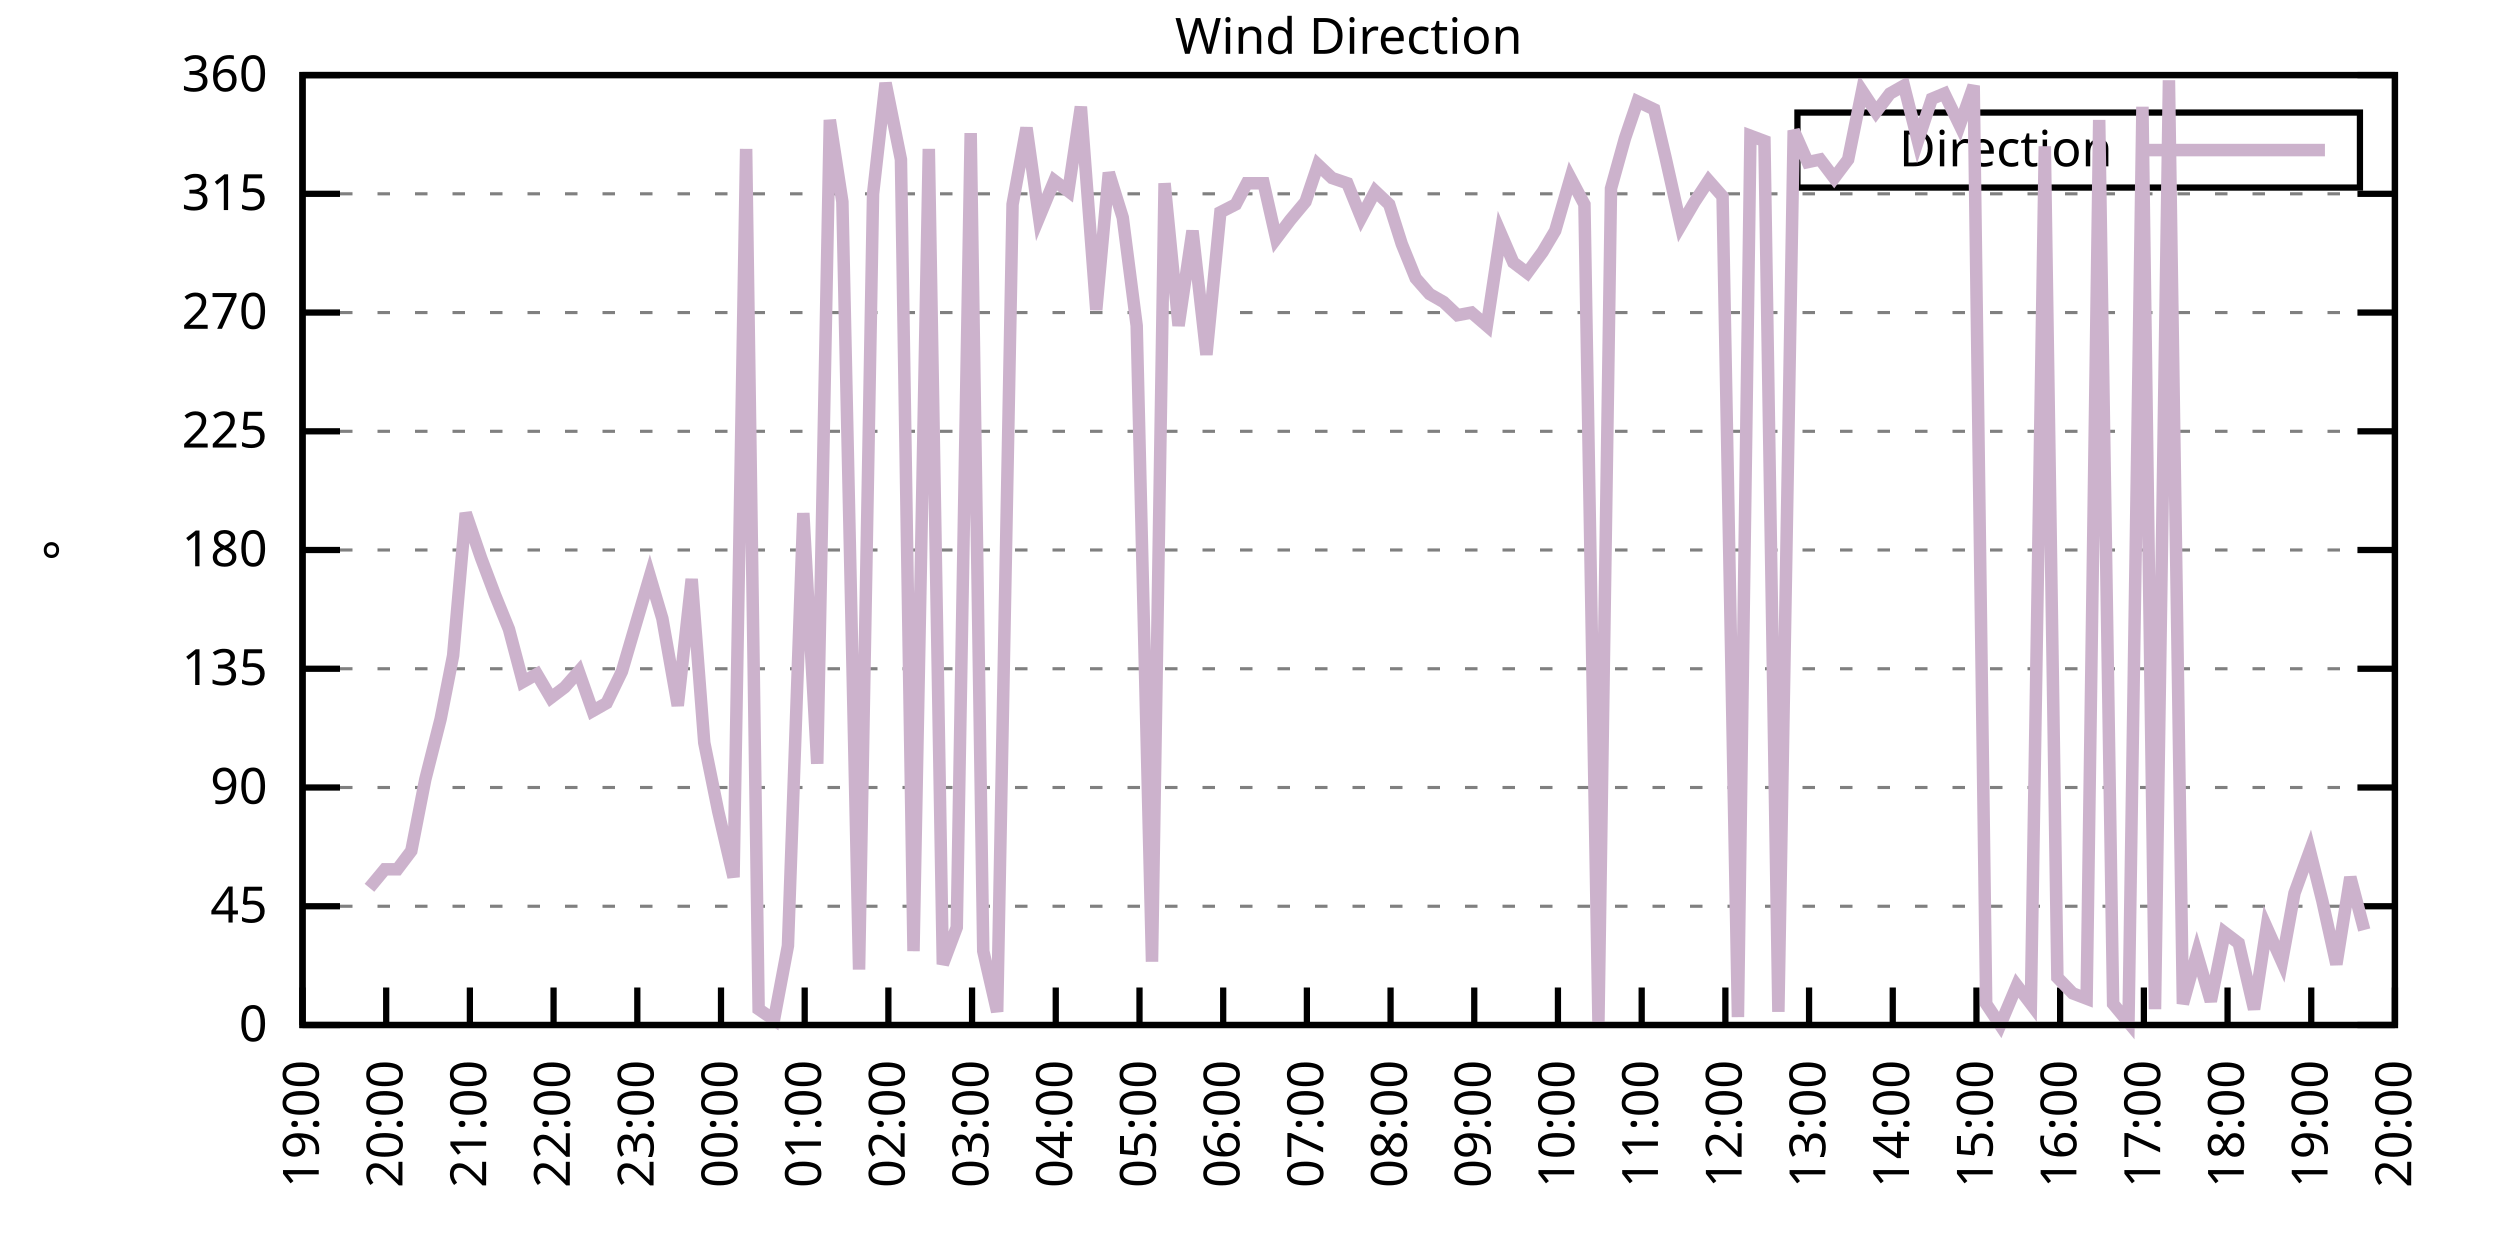
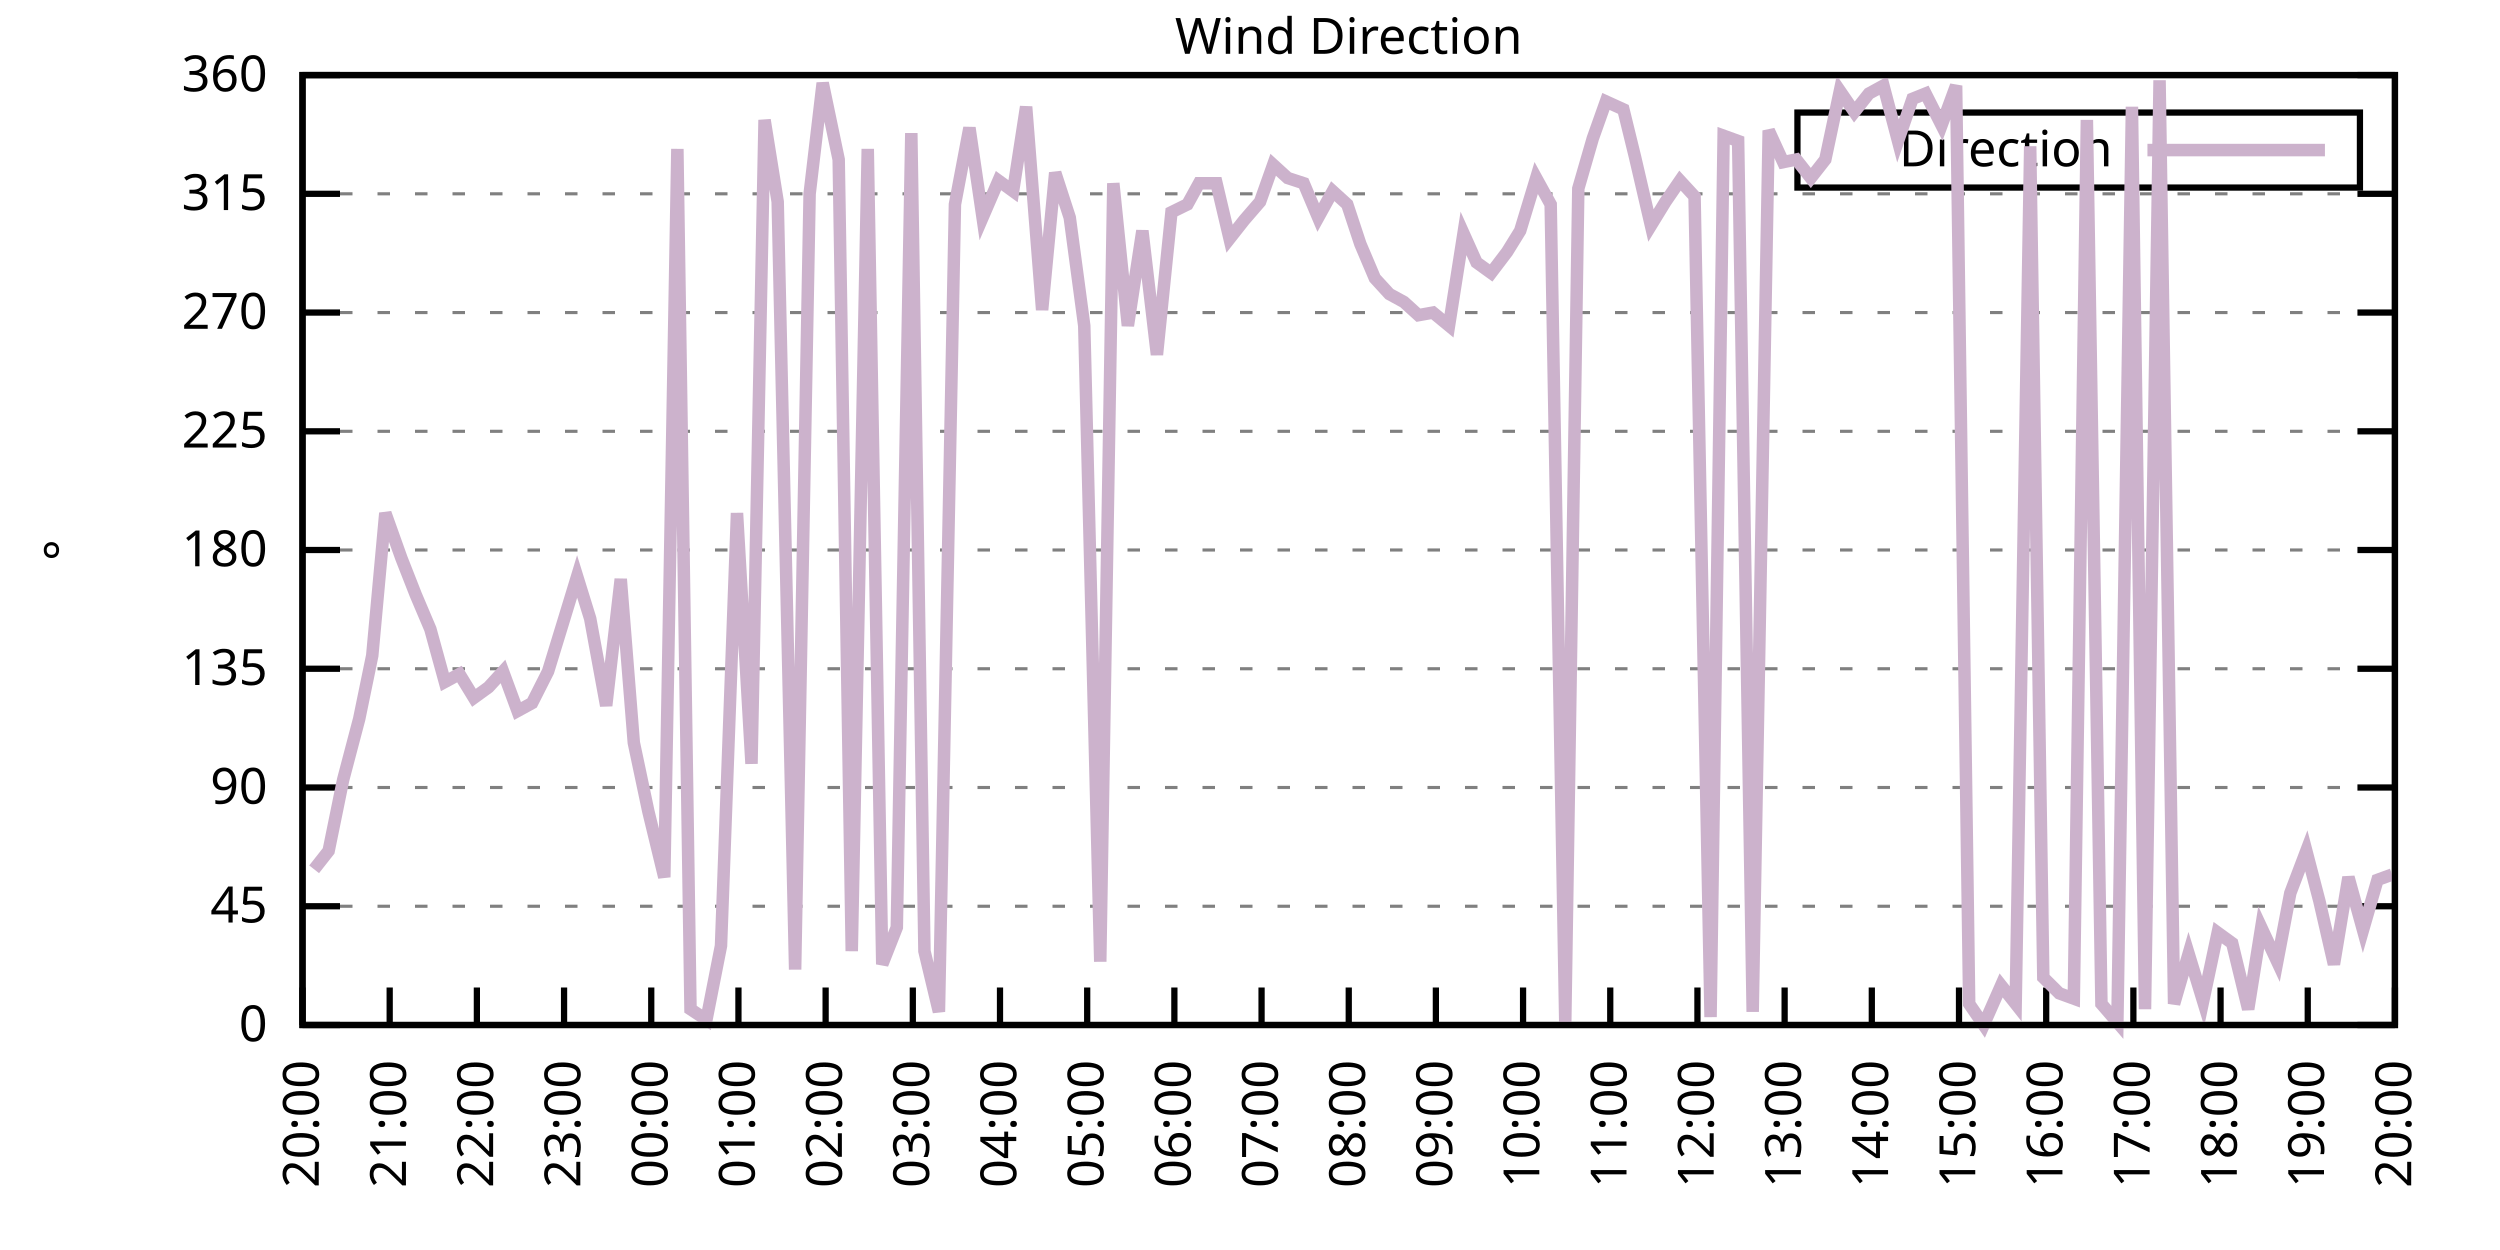
<svg xmlns="http://www.w3.org/2000/svg" xmlns:xlink="http://www.w3.org/1999/xlink" width="400" height="200" viewBox="0 0 400 200">
  <g id="gnuplot_canvas">
    <rect x="0" y="0" width="400" height="200" fill="none" />
    <defs>
      <circle id="gpDot" r="0.5" stroke-width="0.5" stroke="currentColor" />
      <path id="gpPt0" stroke-width="0.333" stroke="currentColor" d="M-1,0 h2 M0,-1 v2" />
      <path id="gpPt1" stroke-width="0.333" stroke="currentColor" d="M-1,-1 L1,1 M1,-1 L-1,1" />
      <path id="gpPt2" stroke-width="0.333" stroke="currentColor" d="M-1,0 L1,0 M0,-1 L0,1 M-1,-1 L1,1 M-1,1 L1,-1" />
      <rect id="gpPt3" stroke-width="0.333" stroke="currentColor" x="-1" y="-1" width="2" height="2" />
      <rect id="gpPt4" stroke-width="0.333" stroke="currentColor" fill="currentColor" x="-1" y="-1" width="2" height="2" />
      <circle id="gpPt5" stroke-width="0.333" stroke="currentColor" cx="0" cy="0" r="1" />
      <use xlink:href="#gpPt5" id="gpPt6" fill="currentColor" stroke="none" />
      <path id="gpPt7" stroke-width="0.333" stroke="currentColor" d="M0,-1.33 L-1.33,0.67 L1.33,0.67 z" />
      <use xlink:href="#gpPt7" id="gpPt8" fill="currentColor" stroke="none" />
      <use xlink:href="#gpPt7" id="gpPt9" stroke="currentColor" transform="rotate(180)" />
      <use xlink:href="#gpPt9" id="gpPt10" fill="currentColor" stroke="none" />
      <use xlink:href="#gpPt3" id="gpPt11" stroke="currentColor" transform="rotate(45)" />
      <use xlink:href="#gpPt11" id="gpPt12" fill="currentColor" stroke="none" />
      <path id="gpPt13" stroke-width="0.333" stroke="currentColor" d="M0,1.330 L1.265,0.411 L0.782,-1.067 L-0.782,-1.076 L-1.265,0.411 z" />
      <use xlink:href="#gpPt13" id="gpPt14" fill="currentColor" stroke="none" />
      <filter id="textbox" filterUnits="objectBoundingBox" x="0" y="0" height="1" width="1">
        <feFlood flood-color="white" flood-opacity="1" result="bgnd" />
        <feComposite in="SourceGraphic" in2="bgnd" operator="atop" />
      </filter>
      <filter id="greybox" filterUnits="objectBoundingBox" x="0" y="0" height="1" width="1">
        <feFlood flood-color="lightgrey" flood-opacity="1" result="grey" />
        <feComposite in="SourceGraphic" in2="grey" operator="atop" />
      </filter>
    </defs>
    <g fill="none" color="white" stroke="currentColor" stroke-width="1.00" stroke-linecap="butt" stroke-linejoin="miter">
</g>
    <g fill="none" color="black" stroke="currentColor" stroke-width="1.00" stroke-linecap="butt" stroke-linejoin="miter">
      <g stroke="none" shape-rendering="crispEdges">
        <polygon fill="rgb(255, 255, 255)" points="48.40,164.00 383.18,164.00 383.18,12.02 48.40,12.02 " />
      </g>
    </g>
    <g fill="none" color="black" stroke="currentColor" stroke-width="1.00" stroke-linecap="butt" stroke-linejoin="miter">
</g>
    <g fill="none" color="black" stroke="black" stroke-width="0.50" stroke-linecap="butt" stroke-linejoin="miter">
</g>
    <g fill="none" color="gray" stroke="currentColor" stroke-width="0.50" stroke-linecap="butt" stroke-linejoin="miter">
      <path stroke="gray" stroke-dasharray="2,4" class="gridline" d="M48.40,164.00 L383.19,164.00  " />
    </g>
    <g fill="none" color="gray" stroke="gray" stroke-width="1.00" stroke-linecap="butt" stroke-linejoin="miter">
</g>
    <g fill="none" color="black" stroke="currentColor" stroke-width="1.00" stroke-linecap="butt" stroke-linejoin="miter">
      <path stroke="black" d="M48.40,164.00 L54.40,164.00 M383.19,164.00 L377.19,164.00  " />
      <g transform="translate(42.80,166.60)" stroke="none" fill="black" font-family="Sans" font-size="8.00" text-anchor="end">
        <text>
          <tspan font-family="Sans"> 0</tspan>
        </text>
      </g>
    </g>
    <g fill="none" color="black" stroke="currentColor" stroke-width="1.00" stroke-linecap="butt" stroke-linejoin="miter">
</g>
    <g fill="none" color="black" stroke="black" stroke-width="0.50" stroke-linecap="butt" stroke-linejoin="miter">
</g>
    <g fill="none" color="gray" stroke="currentColor" stroke-width="0.50" stroke-linecap="butt" stroke-linejoin="miter">
      <path stroke="gray" stroke-dasharray="2,4" class="gridline" d="M48.40,145.00 L383.19,145.00  " />
    </g>
    <g fill="none" color="gray" stroke="gray" stroke-width="1.00" stroke-linecap="butt" stroke-linejoin="miter">
</g>
    <g fill="none" color="black" stroke="currentColor" stroke-width="1.00" stroke-linecap="butt" stroke-linejoin="miter">
      <path stroke="black" d="M48.40,145.00 L54.40,145.00 M383.19,145.00 L377.19,145.00  " />
      <g transform="translate(42.80,147.60)" stroke="none" fill="black" font-family="Sans" font-size="8.00" text-anchor="end">
        <text>
          <tspan font-family="Sans"> 45</tspan>
        </text>
      </g>
    </g>
    <g fill="none" color="black" stroke="currentColor" stroke-width="1.00" stroke-linecap="butt" stroke-linejoin="miter">
</g>
    <g fill="none" color="black" stroke="black" stroke-width="0.50" stroke-linecap="butt" stroke-linejoin="miter">
</g>
    <g fill="none" color="gray" stroke="currentColor" stroke-width="0.50" stroke-linecap="butt" stroke-linejoin="miter">
      <path stroke="gray" stroke-dasharray="2,4" class="gridline" d="M48.40,126.00 L383.19,126.00  " />
    </g>
    <g fill="none" color="gray" stroke="gray" stroke-width="1.00" stroke-linecap="butt" stroke-linejoin="miter">
</g>
    <g fill="none" color="black" stroke="currentColor" stroke-width="1.00" stroke-linecap="butt" stroke-linejoin="miter">
      <path stroke="black" d="M48.40,126.00 L54.40,126.00 M383.19,126.00 L377.19,126.00  " />
      <g transform="translate(42.80,128.60)" stroke="none" fill="black" font-family="Sans" font-size="8.00" text-anchor="end">
        <text>
          <tspan font-family="Sans"> 90</tspan>
        </text>
      </g>
    </g>
    <g fill="none" color="black" stroke="currentColor" stroke-width="1.00" stroke-linecap="butt" stroke-linejoin="miter">
</g>
    <g fill="none" color="black" stroke="black" stroke-width="0.50" stroke-linecap="butt" stroke-linejoin="miter">
</g>
    <g fill="none" color="gray" stroke="currentColor" stroke-width="0.50" stroke-linecap="butt" stroke-linejoin="miter">
      <path stroke="gray" stroke-dasharray="2,4" class="gridline" d="M48.40,107.00 L383.19,107.00  " />
    </g>
    <g fill="none" color="gray" stroke="gray" stroke-width="1.00" stroke-linecap="butt" stroke-linejoin="miter">
</g>
    <g fill="none" color="black" stroke="currentColor" stroke-width="1.00" stroke-linecap="butt" stroke-linejoin="miter">
      <path stroke="black" d="M48.40,107.00 L54.40,107.00 M383.19,107.00 L377.19,107.00  " />
      <g transform="translate(42.80,109.60)" stroke="none" fill="black" font-family="Sans" font-size="8.00" text-anchor="end">
        <text>
          <tspan font-family="Sans"> 135</tspan>
        </text>
      </g>
    </g>
    <g fill="none" color="black" stroke="currentColor" stroke-width="1.00" stroke-linecap="butt" stroke-linejoin="miter">
</g>
    <g fill="none" color="black" stroke="black" stroke-width="0.50" stroke-linecap="butt" stroke-linejoin="miter">
</g>
    <g fill="none" color="gray" stroke="currentColor" stroke-width="0.50" stroke-linecap="butt" stroke-linejoin="miter">
      <path stroke="gray" stroke-dasharray="2,4" class="gridline" d="M48.40,88.00 L383.19,88.00  " />
    </g>
    <g fill="none" color="gray" stroke="gray" stroke-width="1.00" stroke-linecap="butt" stroke-linejoin="miter">
</g>
    <g fill="none" color="black" stroke="currentColor" stroke-width="1.00" stroke-linecap="butt" stroke-linejoin="miter">
      <path stroke="black" d="M48.40,88.00 L54.40,88.00 M383.19,88.00 L377.19,88.00  " />
      <g transform="translate(42.80,90.60)" stroke="none" fill="black" font-family="Sans" font-size="8.00" text-anchor="end">
        <text>
          <tspan font-family="Sans"> 180</tspan>
        </text>
      </g>
    </g>
    <g fill="none" color="black" stroke="currentColor" stroke-width="1.00" stroke-linecap="butt" stroke-linejoin="miter">
</g>
    <g fill="none" color="black" stroke="black" stroke-width="0.50" stroke-linecap="butt" stroke-linejoin="miter">
</g>
    <g fill="none" color="gray" stroke="currentColor" stroke-width="0.50" stroke-linecap="butt" stroke-linejoin="miter">
      <path stroke="gray" stroke-dasharray="2,4" class="gridline" d="M48.40,69.01 L383.19,69.01  " />
    </g>
    <g fill="none" color="gray" stroke="gray" stroke-width="1.00" stroke-linecap="butt" stroke-linejoin="miter">
</g>
    <g fill="none" color="black" stroke="currentColor" stroke-width="1.00" stroke-linecap="butt" stroke-linejoin="miter">
      <path stroke="black" d="M48.40,69.01 L54.40,69.01 M383.19,69.01 L377.19,69.01  " />
      <g transform="translate(42.80,71.61)" stroke="none" fill="black" font-family="Sans" font-size="8.00" text-anchor="end">
        <text>
          <tspan font-family="Sans"> 225</tspan>
        </text>
      </g>
    </g>
    <g fill="none" color="black" stroke="currentColor" stroke-width="1.00" stroke-linecap="butt" stroke-linejoin="miter">
</g>
    <g fill="none" color="black" stroke="black" stroke-width="0.50" stroke-linecap="butt" stroke-linejoin="miter">
</g>
    <g fill="none" color="gray" stroke="currentColor" stroke-width="0.50" stroke-linecap="butt" stroke-linejoin="miter">
      <path stroke="gray" stroke-dasharray="2,4" class="gridline" d="M48.40,50.01 L383.19,50.01  " />
    </g>
    <g fill="none" color="gray" stroke="gray" stroke-width="1.00" stroke-linecap="butt" stroke-linejoin="miter">
</g>
    <g fill="none" color="black" stroke="currentColor" stroke-width="1.00" stroke-linecap="butt" stroke-linejoin="miter">
      <path stroke="black" d="M48.40,50.01 L54.40,50.01 M383.19,50.01 L377.19,50.01  " />
      <g transform="translate(42.80,52.61)" stroke="none" fill="black" font-family="Sans" font-size="8.00" text-anchor="end">
        <text>
          <tspan font-family="Sans"> 270</tspan>
        </text>
      </g>
    </g>
    <g fill="none" color="black" stroke="currentColor" stroke-width="1.00" stroke-linecap="butt" stroke-linejoin="miter">
</g>
    <g fill="none" color="black" stroke="black" stroke-width="0.50" stroke-linecap="butt" stroke-linejoin="miter">
</g>
    <g fill="none" color="gray" stroke="currentColor" stroke-width="0.50" stroke-linecap="butt" stroke-linejoin="miter">
      <path stroke="gray" stroke-dasharray="2,4" class="gridline" d="M48.40,31.01 L383.19,31.01  " />
    </g>
    <g fill="none" color="gray" stroke="gray" stroke-width="1.00" stroke-linecap="butt" stroke-linejoin="miter">
</g>
    <g fill="none" color="black" stroke="currentColor" stroke-width="1.00" stroke-linecap="butt" stroke-linejoin="miter">
      <path stroke="black" d="M48.40,31.01 L54.40,31.01 M383.19,31.01 L377.19,31.01  " />
      <g transform="translate(42.80,33.61)" stroke="none" fill="black" font-family="Sans" font-size="8.00" text-anchor="end">
        <text>
          <tspan font-family="Sans"> 315</tspan>
        </text>
      </g>
    </g>
    <g fill="none" color="black" stroke="currentColor" stroke-width="1.00" stroke-linecap="butt" stroke-linejoin="miter">
</g>
    <g fill="none" color="black" stroke="black" stroke-width="0.50" stroke-linecap="butt" stroke-linejoin="miter">
</g>
    <g fill="none" color="gray" stroke="currentColor" stroke-width="0.50" stroke-linecap="butt" stroke-linejoin="miter">
      <path stroke="gray" stroke-dasharray="2,4" class="gridline" d="M48.40,12.01 L383.19,12.01  " />
    </g>
    <g fill="none" color="gray" stroke="gray" stroke-width="1.00" stroke-linecap="butt" stroke-linejoin="miter">
</g>
    <g fill="none" color="black" stroke="currentColor" stroke-width="1.00" stroke-linecap="butt" stroke-linejoin="miter">
      <path stroke="black" d="M48.40,12.01 L54.40,12.01 M383.19,12.01 L377.19,12.01  " />
      <g transform="translate(42.80,14.61)" stroke="none" fill="black" font-family="Sans" font-size="8.00" text-anchor="end">
        <text>
          <tspan font-family="Sans"> 360</tspan>
        </text>
      </g>
    </g>
    <g fill="none" color="black" stroke="currentColor" stroke-width="1.00" stroke-linecap="butt" stroke-linejoin="miter">
      <path stroke="black" d="M48.40,164.00 L48.40,158.00  " />
      <g transform="translate(51.00,169.60) rotate(270.00)" stroke="none" fill="black" font-family="Sans" font-size="8.00" text-anchor="end">
        <text>
-           <tspan font-family="Sans">19:00</tspan>
-         </text>
-       </g>
-     </g>
-     <g fill="none" color="black" stroke="currentColor" stroke-width="1.00" stroke-linecap="butt" stroke-linejoin="miter">
-       <path stroke="black" d="M61.79,164.00 L61.79,158.00  " />
-       <g transform="translate(64.39,169.60) rotate(270.00)" stroke="none" fill="black" font-family="Sans" font-size="8.00" text-anchor="end">
-         <text>
          <tspan font-family="Sans">20:00</tspan>
        </text>
      </g>
    </g>
    <g fill="none" color="black" stroke="currentColor" stroke-width="1.00" stroke-linecap="butt" stroke-linejoin="miter">
-       <path stroke="black" d="M75.18,164.00 L75.18,158.00  " />
-       <g transform="translate(77.78,169.60) rotate(270.00)" stroke="none" fill="black" font-family="Sans" font-size="8.00" text-anchor="end">
+       <path stroke="black" d="M62.35,164.00 L62.35,158.00  " />
+       <g transform="translate(64.95,169.60) rotate(270.00)" stroke="none" fill="black" font-family="Sans" font-size="8.00" text-anchor="end">
        <text>
          <tspan font-family="Sans">21:00</tspan>
        </text>
      </g>
    </g>
    <g fill="none" color="black" stroke="currentColor" stroke-width="1.00" stroke-linecap="butt" stroke-linejoin="miter">
-       <path stroke="black" d="M88.57,164.00 L88.57,158.00  " />
-       <g transform="translate(91.17,169.60) rotate(270.00)" stroke="none" fill="black" font-family="Sans" font-size="8.00" text-anchor="end">
+       <path stroke="black" d="M76.30,164.00 L76.30,158.00  " />
+       <g transform="translate(78.90,169.60) rotate(270.00)" stroke="none" fill="black" font-family="Sans" font-size="8.00" text-anchor="end">
        <text>
          <tspan font-family="Sans">22:00</tspan>
        </text>
      </g>
    </g>
    <g fill="none" color="black" stroke="currentColor" stroke-width="1.00" stroke-linecap="butt" stroke-linejoin="miter">
-       <path stroke="black" d="M101.97,164.00 L101.97,158.00  " />
-       <g transform="translate(104.57,169.60) rotate(270.00)" stroke="none" fill="black" font-family="Sans" font-size="8.00" text-anchor="end">
+       <path stroke="black" d="M90.25,164.00 L90.25,158.00  " />
+       <g transform="translate(92.85,169.60) rotate(270.00)" stroke="none" fill="black" font-family="Sans" font-size="8.00" text-anchor="end">
        <text>
          <tspan font-family="Sans">23:00</tspan>
        </text>
      </g>
    </g>
    <g fill="none" color="black" stroke="currentColor" stroke-width="1.00" stroke-linecap="butt" stroke-linejoin="miter">
-       <path stroke="black" d="M115.36,164.00 L115.36,158.00  " />
-       <g transform="translate(117.96,169.60) rotate(270.00)" stroke="none" fill="black" font-family="Sans" font-size="8.00" text-anchor="end">
+       <path stroke="black" d="M104.20,164.00 L104.20,158.00  " />
+       <g transform="translate(106.80,169.60) rotate(270.00)" stroke="none" fill="black" font-family="Sans" font-size="8.00" text-anchor="end">
        <text>
          <tspan font-family="Sans">00:00</tspan>
        </text>
      </g>
    </g>
    <g fill="none" color="black" stroke="currentColor" stroke-width="1.00" stroke-linecap="butt" stroke-linejoin="miter">
-       <path stroke="black" d="M128.75,164.00 L128.75,158.00  " />
-       <g transform="translate(131.35,169.60) rotate(270.00)" stroke="none" fill="black" font-family="Sans" font-size="8.00" text-anchor="end">
+       <path stroke="black" d="M118.15,164.00 L118.15,158.00  " />
+       <g transform="translate(120.75,169.60) rotate(270.00)" stroke="none" fill="black" font-family="Sans" font-size="8.00" text-anchor="end">
        <text>
          <tspan font-family="Sans">01:00</tspan>
        </text>
      </g>
    </g>
    <g fill="none" color="black" stroke="currentColor" stroke-width="1.00" stroke-linecap="butt" stroke-linejoin="miter">
-       <path stroke="black" d="M142.14,164.00 L142.14,158.00  " />
-       <g transform="translate(144.74,169.60) rotate(270.00)" stroke="none" fill="black" font-family="Sans" font-size="8.00" text-anchor="end">
+       <path stroke="black" d="M132.10,164.00 L132.10,158.00  " />
+       <g transform="translate(134.70,169.60) rotate(270.00)" stroke="none" fill="black" font-family="Sans" font-size="8.00" text-anchor="end">
        <text>
          <tspan font-family="Sans">02:00</tspan>
        </text>
      </g>
    </g>
    <g fill="none" color="black" stroke="currentColor" stroke-width="1.00" stroke-linecap="butt" stroke-linejoin="miter">
-       <path stroke="black" d="M155.53,164.00 L155.53,158.00  " />
-       <g transform="translate(158.13,169.60) rotate(270.00)" stroke="none" fill="black" font-family="Sans" font-size="8.00" text-anchor="end">
+       <path stroke="black" d="M146.05,164.00 L146.05,158.00  " />
+       <g transform="translate(148.65,169.60) rotate(270.00)" stroke="none" fill="black" font-family="Sans" font-size="8.00" text-anchor="end">
        <text>
          <tspan font-family="Sans">03:00</tspan>
        </text>
      </g>
    </g>
    <g fill="none" color="black" stroke="currentColor" stroke-width="1.00" stroke-linecap="butt" stroke-linejoin="miter">
-       <path stroke="black" d="M168.92,164.00 L168.92,158.00  " />
-       <g transform="translate(171.52,169.60) rotate(270.00)" stroke="none" fill="black" font-family="Sans" font-size="8.00" text-anchor="end">
+       <path stroke="black" d="M160.00,164.00 L160.00,158.00  " />
+       <g transform="translate(162.60,169.60) rotate(270.00)" stroke="none" fill="black" font-family="Sans" font-size="8.00" text-anchor="end">
        <text>
          <tspan font-family="Sans">04:00</tspan>
        </text>
      </g>
    </g>
    <g fill="none" color="black" stroke="currentColor" stroke-width="1.00" stroke-linecap="butt" stroke-linejoin="miter">
-       <path stroke="black" d="M182.32,164.00 L182.32,158.00  " />
-       <g transform="translate(184.92,169.60) rotate(270.00)" stroke="none" fill="black" font-family="Sans" font-size="8.00" text-anchor="end">
+       <path stroke="black" d="M173.95,164.00 L173.95,158.00  " />
+       <g transform="translate(176.55,169.60) rotate(270.00)" stroke="none" fill="black" font-family="Sans" font-size="8.00" text-anchor="end">
        <text>
          <tspan font-family="Sans">05:00</tspan>
        </text>
      </g>
    </g>
    <g fill="none" color="black" stroke="currentColor" stroke-width="1.00" stroke-linecap="butt" stroke-linejoin="miter">
-       <path stroke="black" d="M195.71,164.00 L195.71,158.00  " />
-       <g transform="translate(198.31,169.60) rotate(270.00)" stroke="none" fill="black" font-family="Sans" font-size="8.00" text-anchor="end">
+       <path stroke="black" d="M187.90,164.00 L187.90,158.00  " />
+       <g transform="translate(190.50,169.60) rotate(270.00)" stroke="none" fill="black" font-family="Sans" font-size="8.00" text-anchor="end">
        <text>
          <tspan font-family="Sans">06:00</tspan>
        </text>
      </g>
    </g>
    <g fill="none" color="black" stroke="currentColor" stroke-width="1.00" stroke-linecap="butt" stroke-linejoin="miter">
-       <path stroke="black" d="M209.10,164.00 L209.10,158.00  " />
-       <g transform="translate(211.70,169.60) rotate(270.00)" stroke="none" fill="black" font-family="Sans" font-size="8.00" text-anchor="end">
+       <path stroke="black" d="M201.85,164.00 L201.85,158.00  " />
+       <g transform="translate(204.45,169.60) rotate(270.00)" stroke="none" fill="black" font-family="Sans" font-size="8.00" text-anchor="end">
        <text>
          <tspan font-family="Sans">07:00</tspan>
        </text>
      </g>
    </g>
    <g fill="none" color="black" stroke="currentColor" stroke-width="1.00" stroke-linecap="butt" stroke-linejoin="miter">
-       <path stroke="black" d="M222.49,164.00 L222.49,158.00  " />
-       <g transform="translate(225.09,169.60) rotate(270.00)" stroke="none" fill="black" font-family="Sans" font-size="8.00" text-anchor="end">
+       <path stroke="black" d="M215.80,164.00 L215.80,158.00  " />
+       <g transform="translate(218.40,169.60) rotate(270.00)" stroke="none" fill="black" font-family="Sans" font-size="8.00" text-anchor="end">
        <text>
          <tspan font-family="Sans">08:00</tspan>
        </text>
      </g>
    </g>
    <g fill="none" color="black" stroke="currentColor" stroke-width="1.00" stroke-linecap="butt" stroke-linejoin="miter">
-       <path stroke="black" d="M235.88,164.00 L235.88,158.00  " />
-       <g transform="translate(238.48,169.60) rotate(270.00)" stroke="none" fill="black" font-family="Sans" font-size="8.00" text-anchor="end">
+       <path stroke="black" d="M229.74,164.00 L229.74,158.00  " />
+       <g transform="translate(232.34,169.60) rotate(270.00)" stroke="none" fill="black" font-family="Sans" font-size="8.00" text-anchor="end">
        <text>
          <tspan font-family="Sans">09:00</tspan>
        </text>
      </g>
    </g>
    <g fill="none" color="black" stroke="currentColor" stroke-width="1.00" stroke-linecap="butt" stroke-linejoin="miter">
-       <path stroke="black" d="M249.27,164.00 L249.27,158.00  " />
-       <g transform="translate(251.87,169.60) rotate(270.00)" stroke="none" fill="black" font-family="Sans" font-size="8.00" text-anchor="end">
+       <path stroke="black" d="M243.69,164.00 L243.69,158.00  " />
+       <g transform="translate(246.29,169.60) rotate(270.00)" stroke="none" fill="black" font-family="Sans" font-size="8.00" text-anchor="end">
        <text>
          <tspan font-family="Sans">10:00</tspan>
        </text>
      </g>
    </g>
    <g fill="none" color="black" stroke="currentColor" stroke-width="1.00" stroke-linecap="butt" stroke-linejoin="miter">
-       <path stroke="black" d="M262.67,164.00 L262.67,158.00  " />
-       <g transform="translate(265.27,169.60) rotate(270.00)" stroke="none" fill="black" font-family="Sans" font-size="8.00" text-anchor="end">
+       <path stroke="black" d="M257.64,164.00 L257.64,158.00  " />
+       <g transform="translate(260.24,169.60) rotate(270.00)" stroke="none" fill="black" font-family="Sans" font-size="8.00" text-anchor="end">
        <text>
          <tspan font-family="Sans">11:00</tspan>
        </text>
      </g>
    </g>
    <g fill="none" color="black" stroke="currentColor" stroke-width="1.00" stroke-linecap="butt" stroke-linejoin="miter">
-       <path stroke="black" d="M276.06,164.00 L276.06,158.00  " />
-       <g transform="translate(278.66,169.60) rotate(270.00)" stroke="none" fill="black" font-family="Sans" font-size="8.00" text-anchor="end">
+       <path stroke="black" d="M271.59,164.00 L271.59,158.00  " />
+       <g transform="translate(274.19,169.60) rotate(270.00)" stroke="none" fill="black" font-family="Sans" font-size="8.00" text-anchor="end">
        <text>
          <tspan font-family="Sans">12:00</tspan>
        </text>
      </g>
    </g>
    <g fill="none" color="black" stroke="currentColor" stroke-width="1.00" stroke-linecap="butt" stroke-linejoin="miter">
-       <path stroke="black" d="M289.45,164.00 L289.45,158.00  " />
-       <g transform="translate(292.05,169.60) rotate(270.00)" stroke="none" fill="black" font-family="Sans" font-size="8.00" text-anchor="end">
+       <path stroke="black" d="M285.54,164.00 L285.54,158.00  " />
+       <g transform="translate(288.14,169.60) rotate(270.00)" stroke="none" fill="black" font-family="Sans" font-size="8.00" text-anchor="end">
        <text>
          <tspan font-family="Sans">13:00</tspan>
        </text>
      </g>
    </g>
    <g fill="none" color="black" stroke="currentColor" stroke-width="1.00" stroke-linecap="butt" stroke-linejoin="miter">
-       <path stroke="black" d="M302.84,164.00 L302.84,158.00  " />
-       <g transform="translate(305.44,169.60) rotate(270.00)" stroke="none" fill="black" font-family="Sans" font-size="8.00" text-anchor="end">
+       <path stroke="black" d="M299.49,164.00 L299.49,158.00  " />
+       <g transform="translate(302.09,169.60) rotate(270.00)" stroke="none" fill="black" font-family="Sans" font-size="8.00" text-anchor="end">
        <text>
          <tspan font-family="Sans">14:00</tspan>
        </text>
      </g>
    </g>
    <g fill="none" color="black" stroke="currentColor" stroke-width="1.00" stroke-linecap="butt" stroke-linejoin="miter">
-       <path stroke="black" d="M316.23,164.00 L316.23,158.00  " />
-       <g transform="translate(318.83,169.60) rotate(270.00)" stroke="none" fill="black" font-family="Sans" font-size="8.00" text-anchor="end">
+       <path stroke="black" d="M313.44,164.00 L313.44,158.00  " />
+       <g transform="translate(316.04,169.60) rotate(270.00)" stroke="none" fill="black" font-family="Sans" font-size="8.00" text-anchor="end">
        <text>
          <tspan font-family="Sans">15:00</tspan>
        </text>
      </g>
    </g>
    <g fill="none" color="black" stroke="currentColor" stroke-width="1.00" stroke-linecap="butt" stroke-linejoin="miter">
-       <path stroke="black" d="M329.62,164.00 L329.62,158.00  " />
-       <g transform="translate(332.22,169.60) rotate(270.00)" stroke="none" fill="black" font-family="Sans" font-size="8.00" text-anchor="end">
+       <path stroke="black" d="M327.39,164.00 L327.39,158.00  " />
+       <g transform="translate(329.99,169.60) rotate(270.00)" stroke="none" fill="black" font-family="Sans" font-size="8.00" text-anchor="end">
        <text>
          <tspan font-family="Sans">16:00</tspan>
        </text>
      </g>
    </g>
    <g fill="none" color="black" stroke="currentColor" stroke-width="1.00" stroke-linecap="butt" stroke-linejoin="miter">
-       <path stroke="black" d="M343.02,164.00 L343.02,158.00  " />
-       <g transform="translate(345.62,169.60) rotate(270.00)" stroke="none" fill="black" font-family="Sans" font-size="8.00" text-anchor="end">
+       <path stroke="black" d="M341.34,164.00 L341.34,158.00  " />
+       <g transform="translate(343.94,169.60) rotate(270.00)" stroke="none" fill="black" font-family="Sans" font-size="8.00" text-anchor="end">
        <text>
          <tspan font-family="Sans">17:00</tspan>
        </text>
      </g>
    </g>
    <g fill="none" color="black" stroke="currentColor" stroke-width="1.00" stroke-linecap="butt" stroke-linejoin="miter">
-       <path stroke="black" d="M356.41,164.00 L356.41,158.00  " />
-       <g transform="translate(359.01,169.60) rotate(270.00)" stroke="none" fill="black" font-family="Sans" font-size="8.00" text-anchor="end">
+       <path stroke="black" d="M355.29,164.00 L355.29,158.00  " />
+       <g transform="translate(357.89,169.60) rotate(270.00)" stroke="none" fill="black" font-family="Sans" font-size="8.00" text-anchor="end">
        <text>
          <tspan font-family="Sans">18:00</tspan>
        </text>
      </g>
    </g>
    <g fill="none" color="black" stroke="currentColor" stroke-width="1.00" stroke-linecap="butt" stroke-linejoin="miter">
-       <path stroke="black" d="M369.80,164.00 L369.80,158.00  " />
-       <g transform="translate(372.40,169.60) rotate(270.00)" stroke="none" fill="black" font-family="Sans" font-size="8.00" text-anchor="end">
+       <path stroke="black" d="M369.24,164.00 L369.24,158.00  " />
+       <g transform="translate(371.84,169.60) rotate(270.00)" stroke="none" fill="black" font-family="Sans" font-size="8.00" text-anchor="end">
        <text>
          <tspan font-family="Sans">19:00</tspan>
        </text>
      </g>
    </g>
    <g fill="none" color="black" stroke="currentColor" stroke-width="1.00" stroke-linecap="butt" stroke-linejoin="miter">
      <path stroke="black" d="M383.19,164.00 L383.19,158.00  " />
      <g transform="translate(385.79,169.60) rotate(270.00)" stroke="none" fill="black" font-family="Sans" font-size="8.00" text-anchor="end">
        <text>
          <tspan font-family="Sans">20:00</tspan>
        </text>
      </g>
    </g>
    <g fill="none" color="black" stroke="currentColor" stroke-width="1.00" stroke-linecap="butt" stroke-linejoin="miter">
</g>
    <g fill="none" color="black" stroke="currentColor" stroke-width="1.00" stroke-linecap="butt" stroke-linejoin="miter">
      <path stroke="black" d="M48.40,12.01 L48.40,164.00 L383.19,164.00 L383.19,12.01 L48.40,12.01 Z  " />
    </g>
    <g fill="none" color="black" stroke="currentColor" stroke-width="1.00" stroke-linecap="butt" stroke-linejoin="miter">
</g>
    <g fill="none" color="black" stroke="currentColor" stroke-width="1.00" stroke-linecap="butt" stroke-linejoin="miter">
      <path stroke="black" d="M287.59,30.01 L287.59,18.01 L377.59,18.01 L377.59,30.01 L287.59,30.01 Z  " />
    </g>
    <g id="Wind_direction_plot_1">
      <g fill="none" color="white" stroke="black" stroke-width="2.00" stroke-linecap="butt" stroke-linejoin="miter">
</g>
      <g fill="none" color="black" stroke="currentColor" stroke-width="2.00" stroke-linecap="butt" stroke-linejoin="miter">
        <g transform="translate(337.99,26.61)" stroke="none" fill="black" font-family="Sans" font-size="8.00" text-anchor="end">
          <text>
            <tspan font-family="Sans">Direction</tspan>
          </text>
        </g>
      </g>
      <g fill="none" color="black" stroke="currentColor" stroke-width="2.00" stroke-linecap="butt" stroke-linejoin="miter">
-         <path stroke="rgb(204, 178, 204)" d="M343.59,24.01 L371.99,24.01 M59.11,142.05 L61.57,139.09 L63.58,139.09 L65.81,136.14 L68.04,124.74 L70.50,115.03   L72.50,104.89 L74.51,82.09 L76.97,89.27 L79.20,95.18 L81.43,100.67 L83.66,109.11 L85.90,107.85 L88.13,111.65   L90.36,109.96 L92.59,107.43 L94.82,113.76 L97.06,112.49 L99.51,107.43 L101.74,99.83 L103.98,92.23 L105.98,98.98   L108.44,112.91 L110.67,92.65 L112.68,118.83 L114.91,129.80 L117.37,140.36 L119.38,23.83 L121.38,161.47 L123.84,163.16   L126.07,151.33 L128.53,82.09 L130.76,122.20 L132.77,19.19 L134.78,32.28 L137.45,155.13 L139.69,31.01 L141.69,13.28   L144.15,25.52 L146.16,152.18 L148.61,23.83 L150.85,154.29 L153.08,148.38 L155.31,21.30 L157.32,152.18 L159.55,161.89   L162.01,32.70 L164.24,20.45 L166.25,34.81 L168.70,28.90 L170.93,30.59 L172.94,17.08 L175.40,49.59 L177.41,27.63   L179.64,34.81 L181.87,52.12 L184.32,153.87 L186.33,29.32 L188.57,52.12 L190.80,36.92 L193.03,56.76 L195.26,33.96   L197.72,32.70 L199.50,29.32 L202.18,29.32 L204.19,38.19 L206.42,35.23 L208.88,32.28 L210.88,26.36 L213.12,28.48   L215.57,29.32 L217.80,34.81 L220.04,30.59 L222.27,32.70 L224.28,39.03 L226.51,44.52 L228.74,47.05 L230.97,48.32   L233.20,50.43 L235.44,50.01 L237.89,52.12 L240.12,37.34 L242.13,41.99 L244.36,43.67 L246.82,40.30 L248.83,36.92   L251.28,28.48 L253.51,32.70 L255.75,163.58 L257.76,30.16 L259.99,22.14 L262.00,16.23 L264.67,17.50 L266.46,25.10   L268.92,36.08 L271.15,32.28 L273.38,28.90 L275.61,31.43 L278.07,162.73 L280.07,21.72 L282.31,22.56 L284.54,161.89   L286.99,20.88 L289.23,25.94 L291.23,25.52 L293.47,28.48 L295.70,25.52 L297.93,14.54 L300.16,17.92 L302.39,14.97   L304.63,13.70 L306.86,22.56 L309.09,15.81 L311.10,14.97 L313.55,20.03 L315.79,13.70 L317.79,160.62 L320.03,164.00   L322.70,157.67 L324.94,160.62 L327.17,23.41 L329.18,156.40 L331.63,158.93 L333.86,159.78 L335.87,19.19 L338.10,160.62   L340.56,163.58 L342.79,17.08 L344.80,161.47 L347.03,12.85 L349.26,160.62 L351.50,152.60 L353.73,160.20 L355.96,149.22   L358.19,150.91 L360.65,161.47 L362.66,148.38 L365.11,153.87 L367.12,142.89 L369.58,136.14 L371.58,144.16 L373.82,154.29   L376.05,140.36 L378.28,148.80  " />
+         <path stroke="rgb(204, 178, 204)" d="M343.59,24.01 L371.99,24.01 M50.26,139.09 L52.58,136.14 L54.91,124.74 L57.47,115.03 L59.56,104.89 L61.65,82.09   L64.21,89.27 L66.53,95.18 L68.86,100.67 L71.18,109.11 L73.51,107.85 L75.83,111.65 L78.16,109.96 L80.48,107.43   L82.81,113.76 L85.13,112.49 L87.69,107.43 L90.02,99.83 L92.34,92.23 L94.43,98.98 L96.99,112.91 L99.32,92.65   L101.41,118.83 L103.73,129.80 L106.29,140.36 L108.38,23.83 L110.48,161.47 L113.03,163.16 L115.36,151.33 L117.92,82.09   L120.24,122.20 L122.33,19.19 L124.43,32.28 L127.22,155.13 L129.54,31.01 L131.63,13.28 L134.19,25.52 L136.28,152.18   L138.84,23.83 L141.16,154.29 L143.49,148.38 L145.81,21.30 L147.91,152.18 L150.23,161.89 L152.79,32.70 L155.11,20.45   L157.21,34.81 L159.76,28.90 L162.09,30.59 L164.18,17.08 L166.74,49.59 L168.83,27.63 L171.16,34.81 L173.48,52.12   L176.04,153.87 L178.13,29.32 L180.46,52.12 L182.78,36.92 L185.11,56.76 L187.43,33.96 L189.99,32.70 L191.85,29.32   L194.64,29.32 L196.73,38.19 L199.06,35.23 L201.61,32.28 L203.71,26.36 L206.03,28.48 L208.59,29.32 L210.91,34.81   L213.24,30.59 L215.56,32.70 L217.65,39.03 L219.98,44.52 L222.30,47.05 L224.63,48.32 L226.95,50.43 L229.28,50.01   L231.84,52.12 L234.16,37.34 L236.25,41.99 L238.58,43.67 L241.14,40.30 L243.23,36.92 L245.79,28.48 L248.11,32.70   L250.44,163.58 L252.53,30.16 L254.85,22.14 L256.95,16.23 L259.74,17.50 L261.60,25.10 L264.15,36.08 L266.48,32.28   L268.80,28.90 L271.13,31.43 L273.69,162.73 L275.78,21.72 L278.10,22.56 L280.43,161.89 L282.99,20.88 L285.31,25.94   L287.40,25.52 L289.73,28.48 L292.05,25.52 L294.38,14.54 L296.70,17.92 L299.03,14.97 L301.35,13.70 L303.68,22.56   L306.00,15.81 L308.09,14.97 L310.65,20.03 L312.98,13.70 L315.07,160.62 L317.39,164.00 L320.18,157.67 L322.51,160.62   L324.83,23.41 L326.93,156.40 L329.48,158.93 L331.81,159.78 L333.90,19.19 L336.23,160.62 L338.78,163.58 L341.11,17.08   L343.20,161.47 L345.53,12.85 L347.85,160.62 L350.18,152.60 L352.50,160.20 L354.83,149.22 L357.15,150.91 L359.71,161.47   L361.80,148.38 L364.36,153.87 L366.45,142.89 L369.01,136.14 L371.10,144.16 L373.43,154.29 L375.75,140.36 L378.08,148.80   L380.40,140.78 L382.73,139.93  " />
      </g>
    </g>
    <g fill="none" color="black" stroke="currentColor" stroke-width="2.00" stroke-linecap="butt" stroke-linejoin="miter">
</g>
    <g fill="none" color="black" stroke="black" stroke-width="1.00" stroke-linecap="butt" stroke-linejoin="miter">
</g>
    <g fill="none" color="black" stroke="currentColor" stroke-width="1.00" stroke-linecap="butt" stroke-linejoin="miter">
      <path stroke="black" d="M48.40,12.01 L48.40,164.00 L383.19,164.00 L383.19,12.01 L48.40,12.01 Z  " />
      <g transform="translate(12.80,88.01) rotate(270.00)" stroke="none" fill="black" font-family="Sans" font-size="8.00" text-anchor="middle">
        <text>
          <tspan font-family="Sans">°</tspan>
        </text>
      </g>
    </g>
    <g fill="none" color="black" stroke="currentColor" stroke-width="1.00" stroke-linecap="butt" stroke-linejoin="miter">
</g>
    <g fill="none" color="black" stroke="currentColor" stroke-width="1.00" stroke-linecap="butt" stroke-linejoin="miter">
      <g transform="translate(215.79,8.61)" stroke="none" fill="black" font-family="Sans" font-size="8.00" text-anchor="middle">
        <text>
          <tspan font-family="Sans">Wind Direction</tspan>
        </text>
      </g>
    </g>
    <g fill="none" color="black" stroke="currentColor" stroke-width="1.00" stroke-linecap="butt" stroke-linejoin="miter">
</g>
  </g>
</svg>
